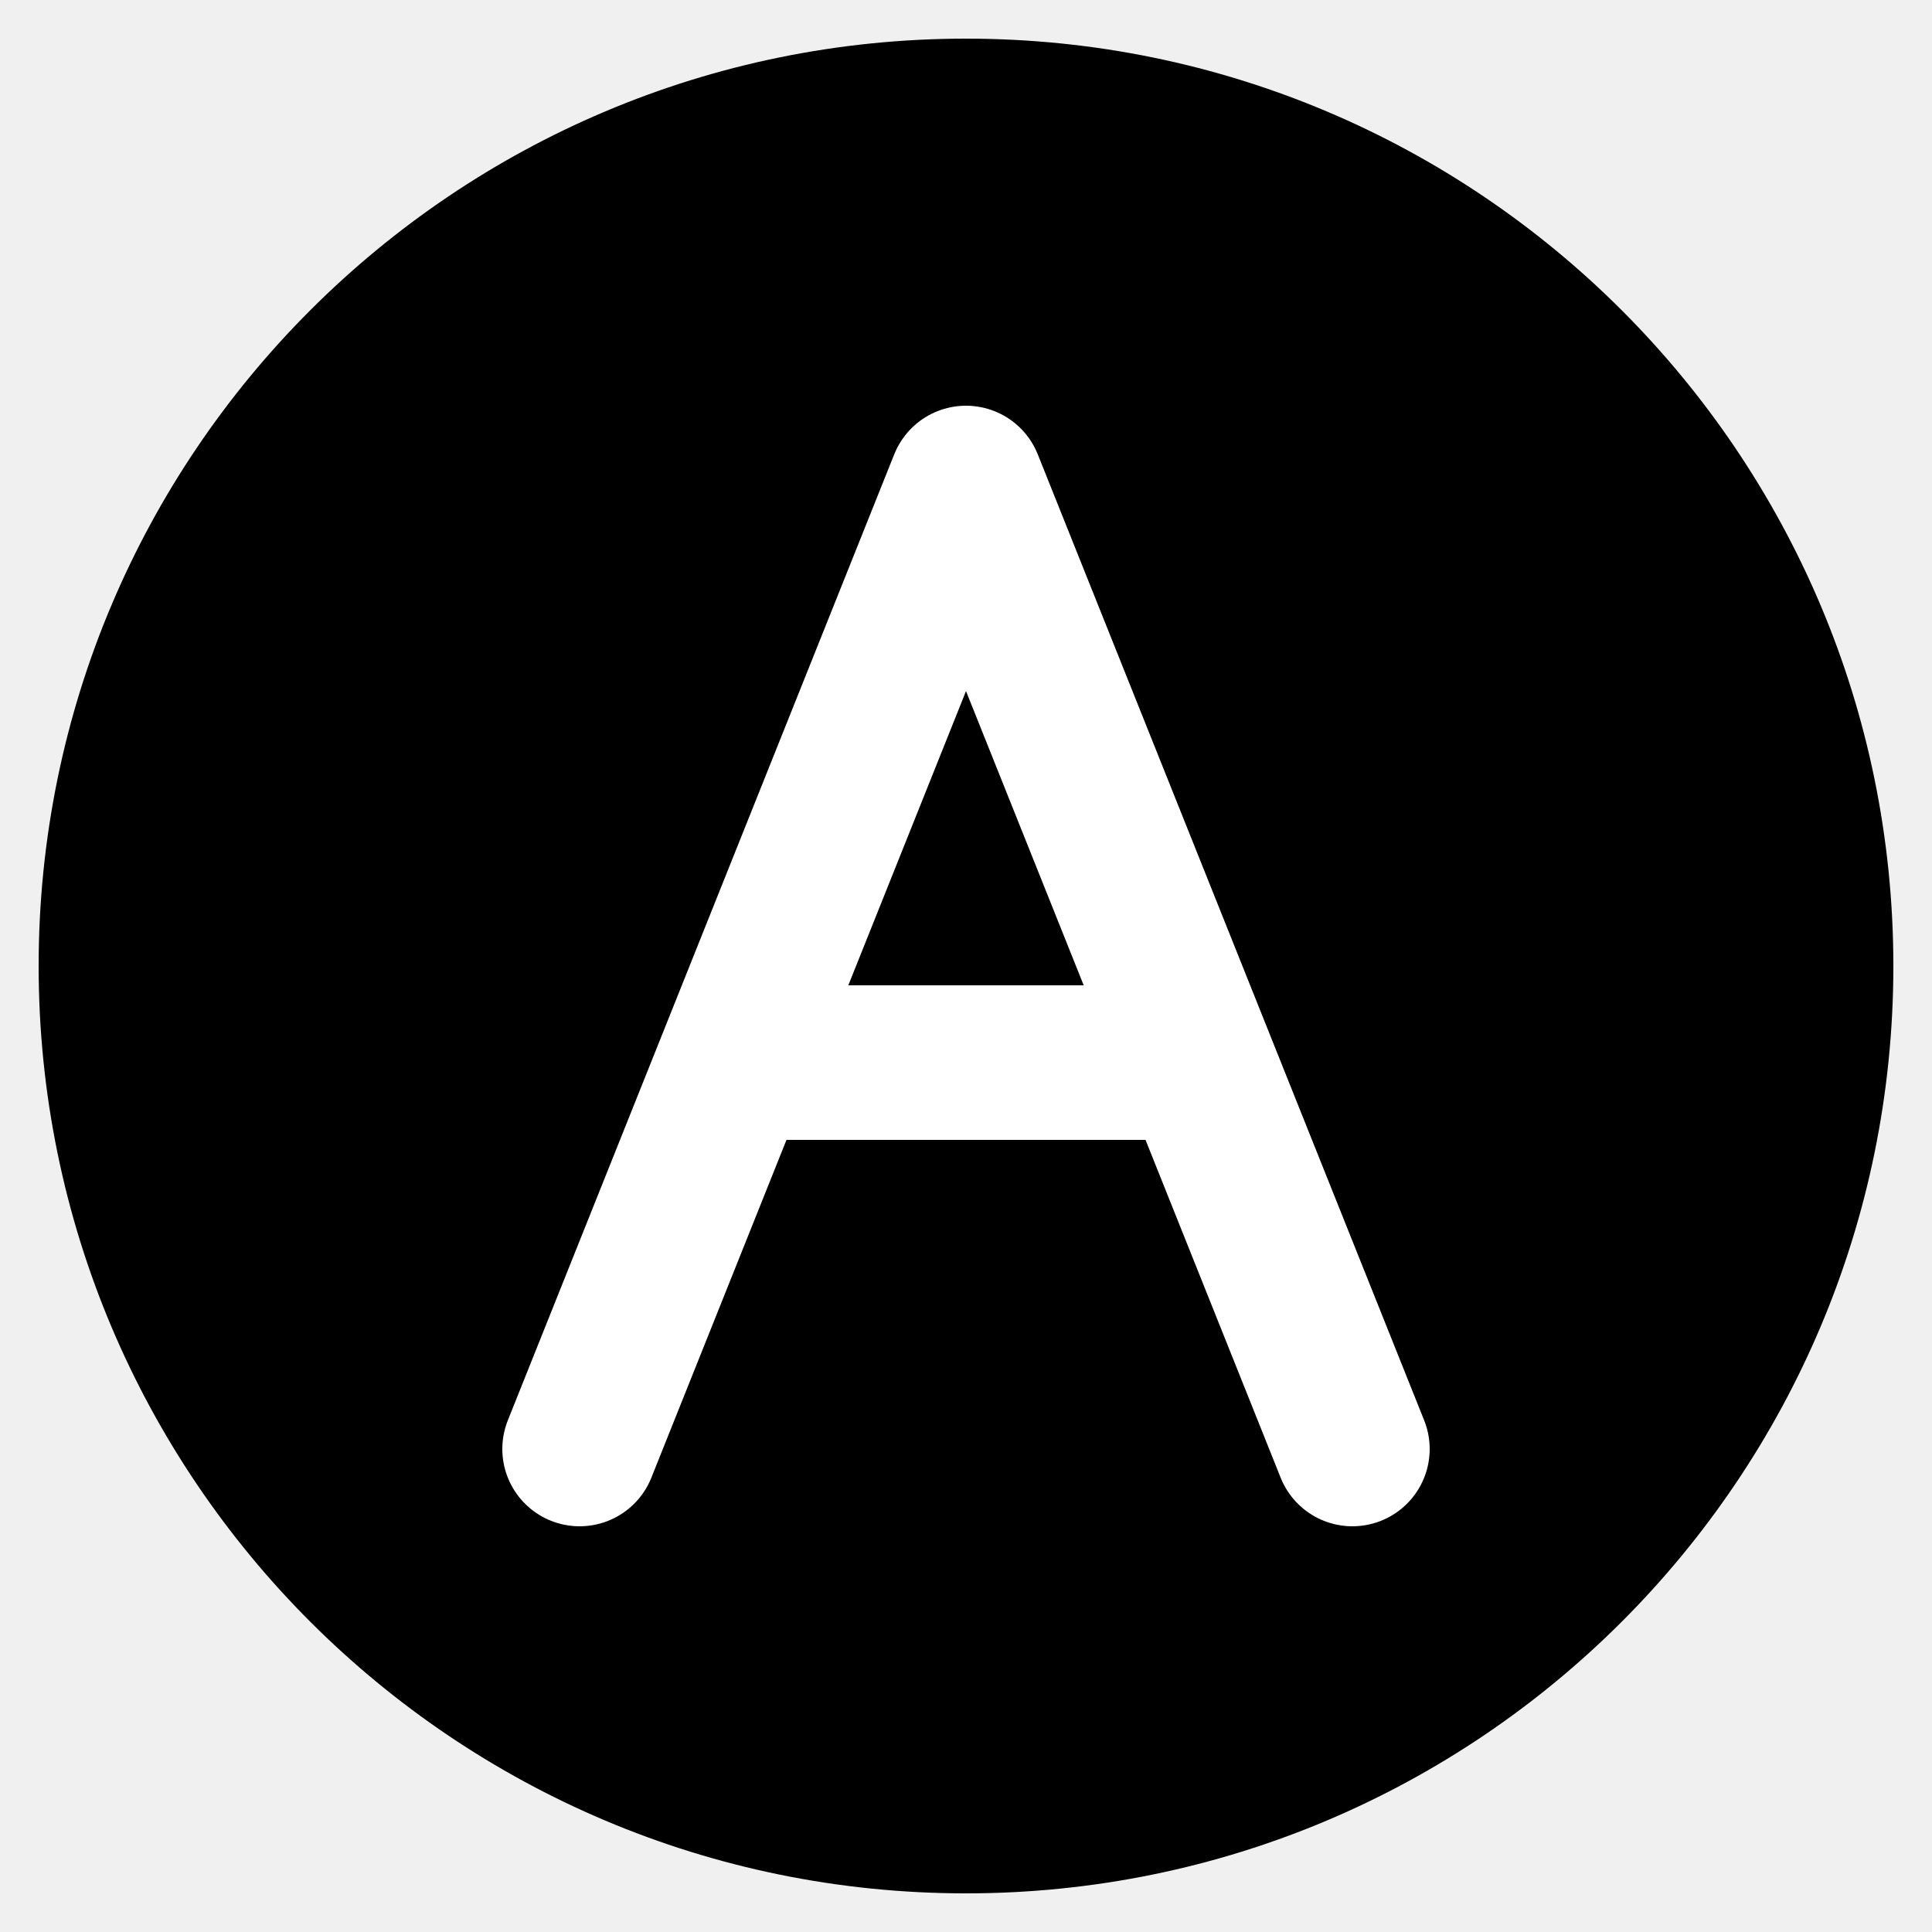
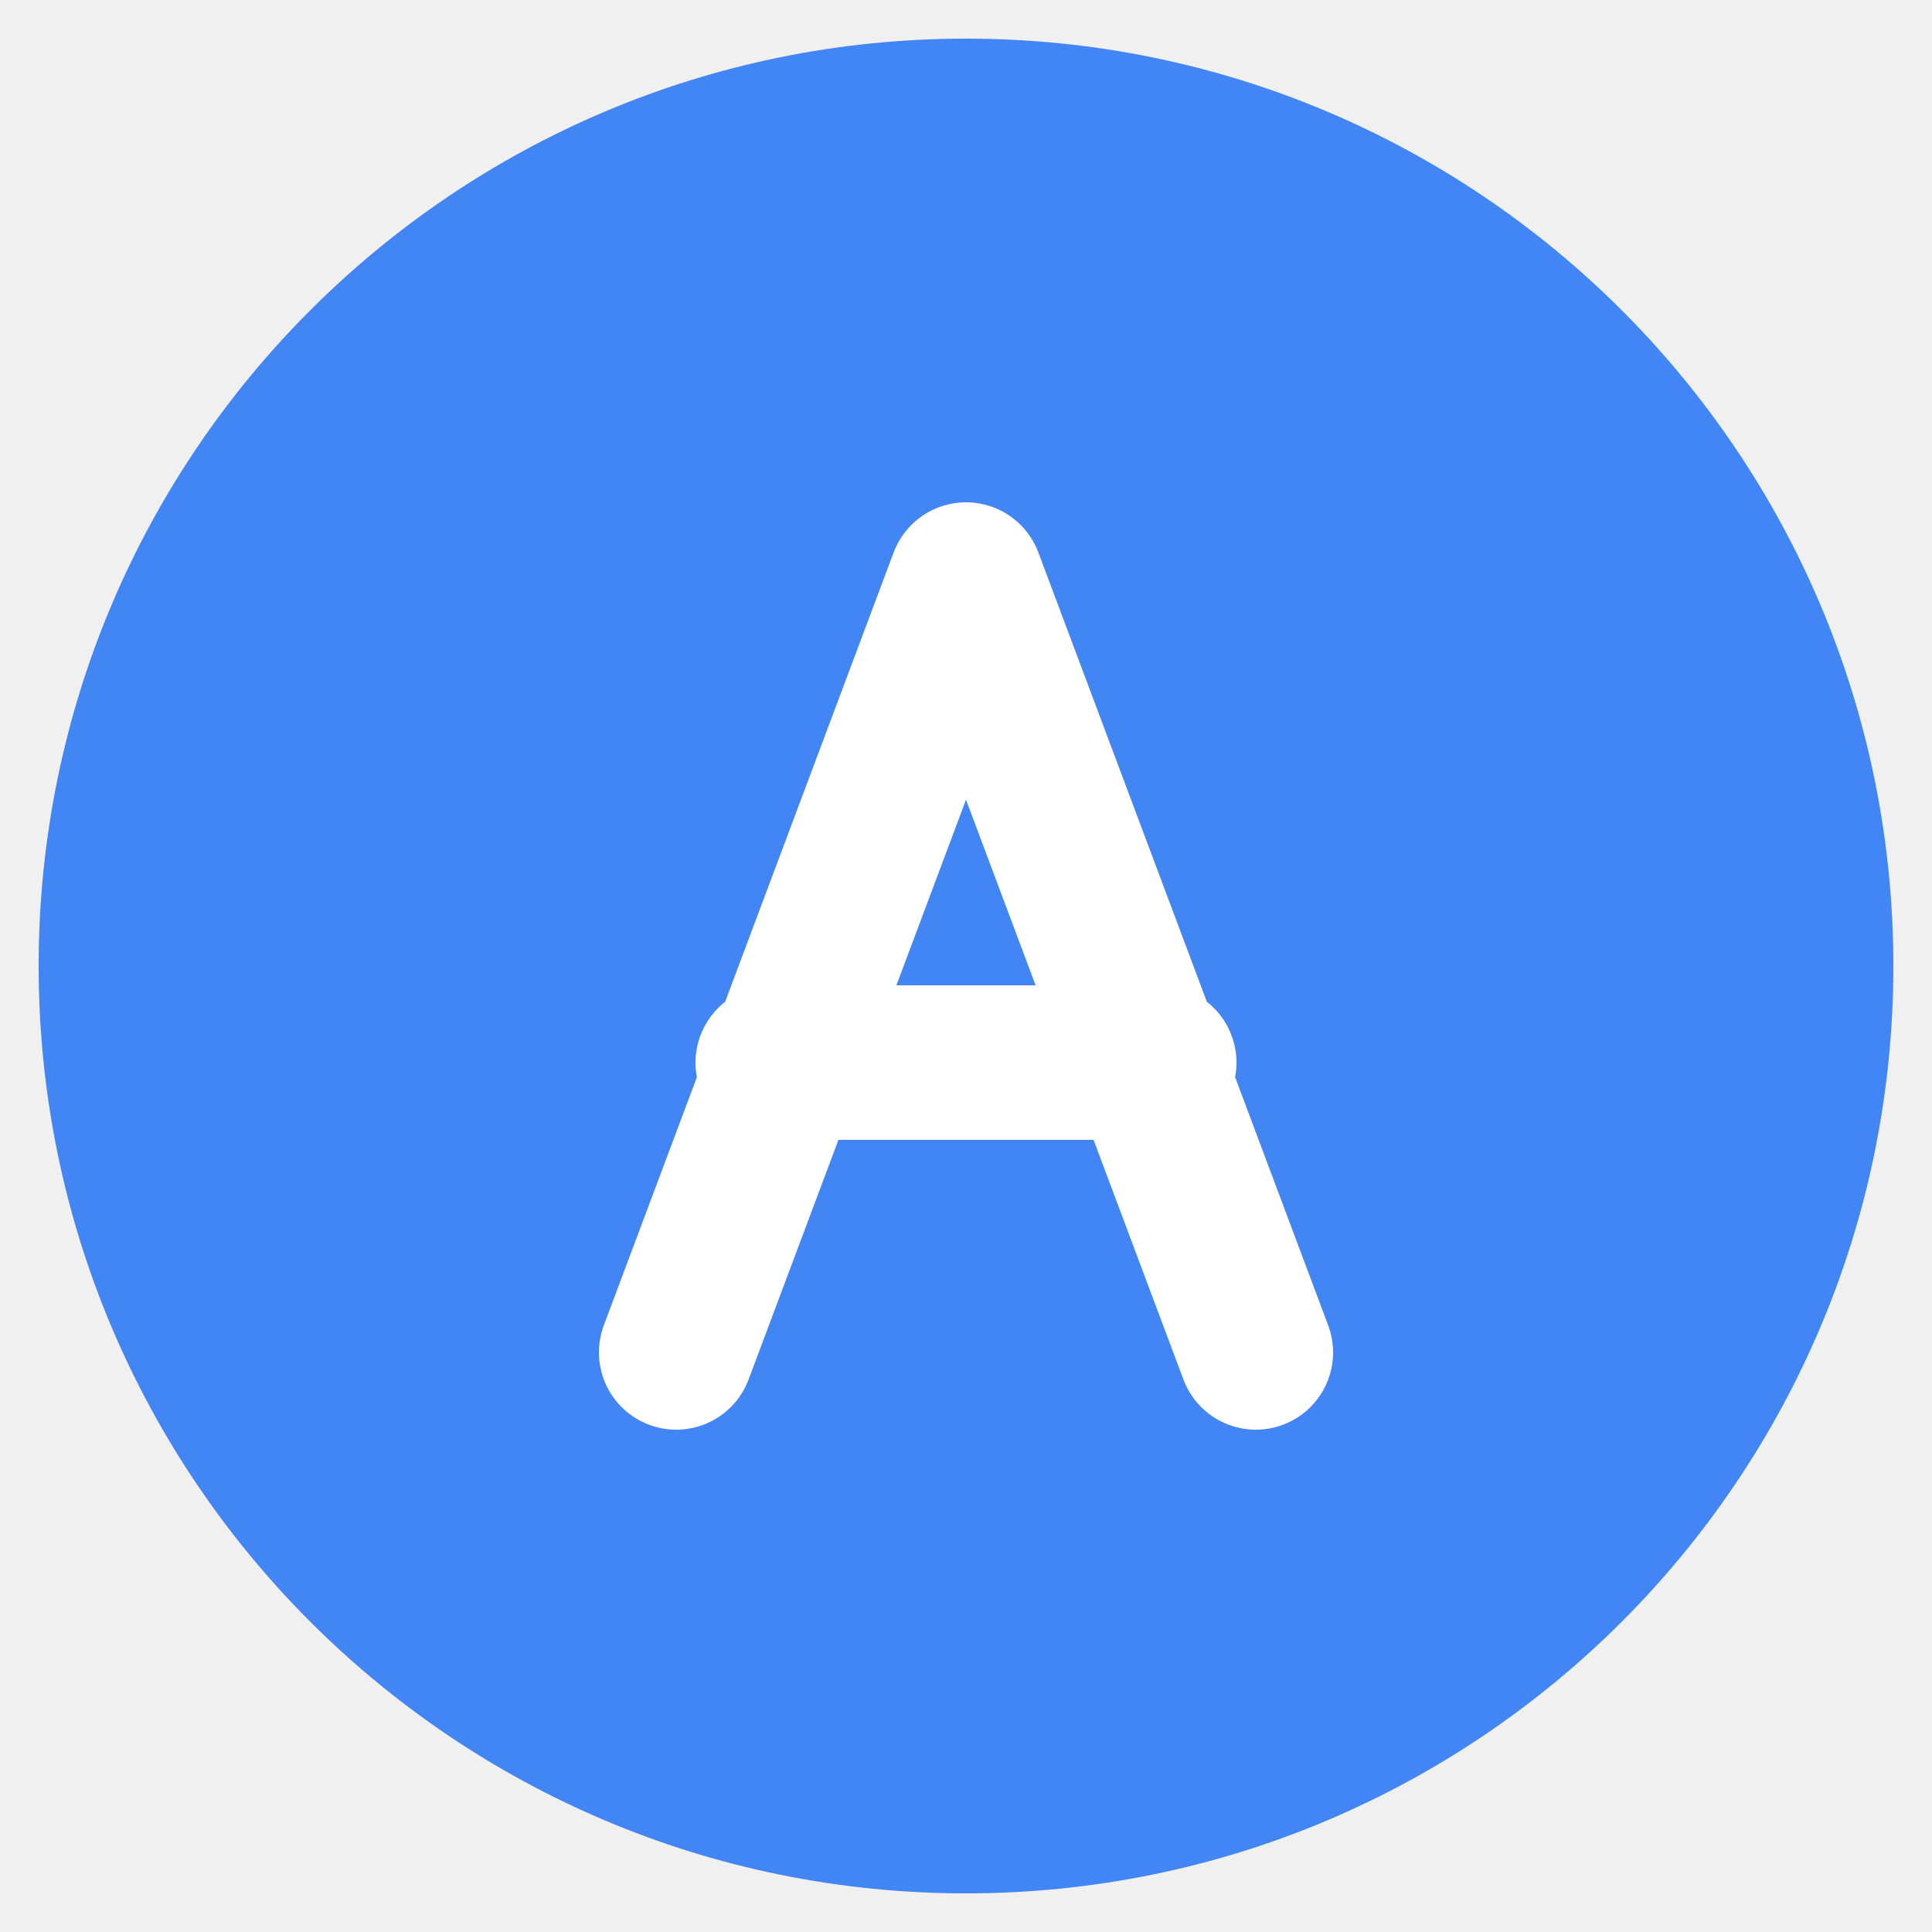
<svg xmlns="http://www.w3.org/2000/svg" viewBox="0 0 100 100">
-   <circle cx="50" cy="50" r="48" fill="#000000" />
-   <path d="M30 75 L50 25 L70 75 M40 55 L60 55" stroke="white" stroke-width="8" stroke-linecap="round" stroke-linejoin="round" fill="none" />
+   <circle cx="50" cy="50" r="48" fill="#4285f4" />
+   <path d="M35 70 L50 30 L65 70 M40 55 L60 55" stroke="white" stroke-width="8" stroke-linecap="round" stroke-linejoin="round" fill="none" />
</svg>
